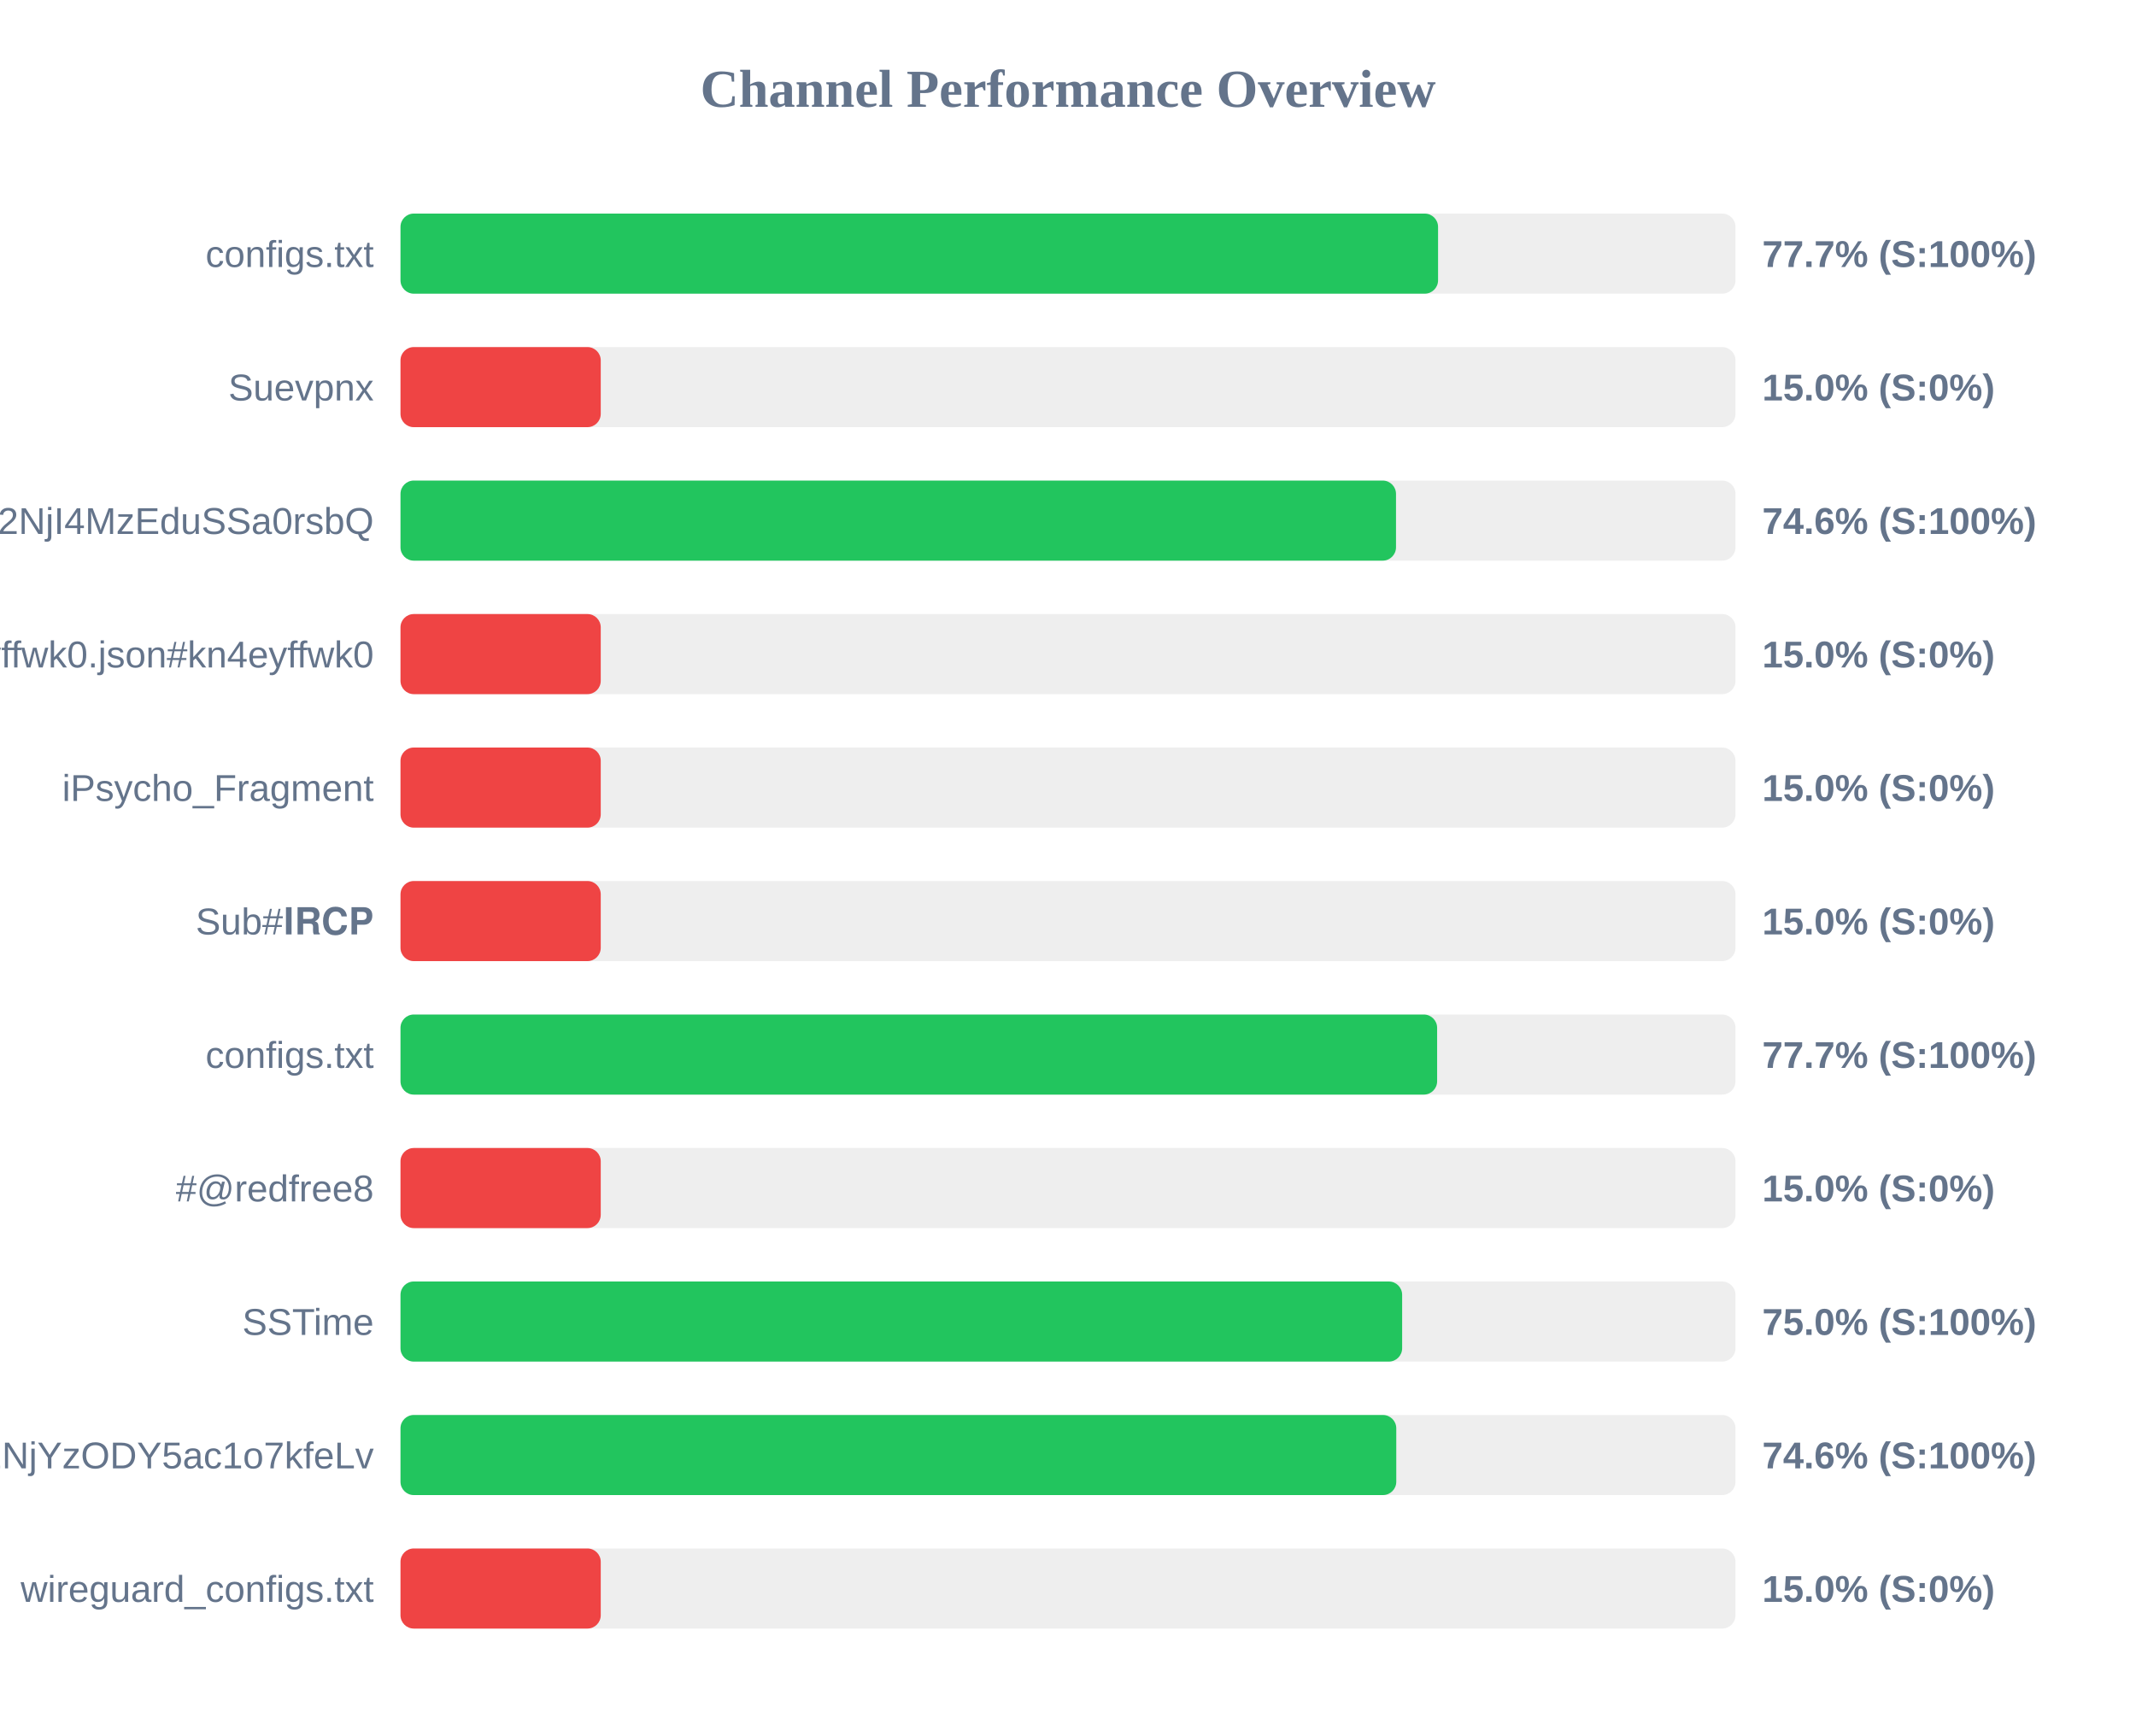
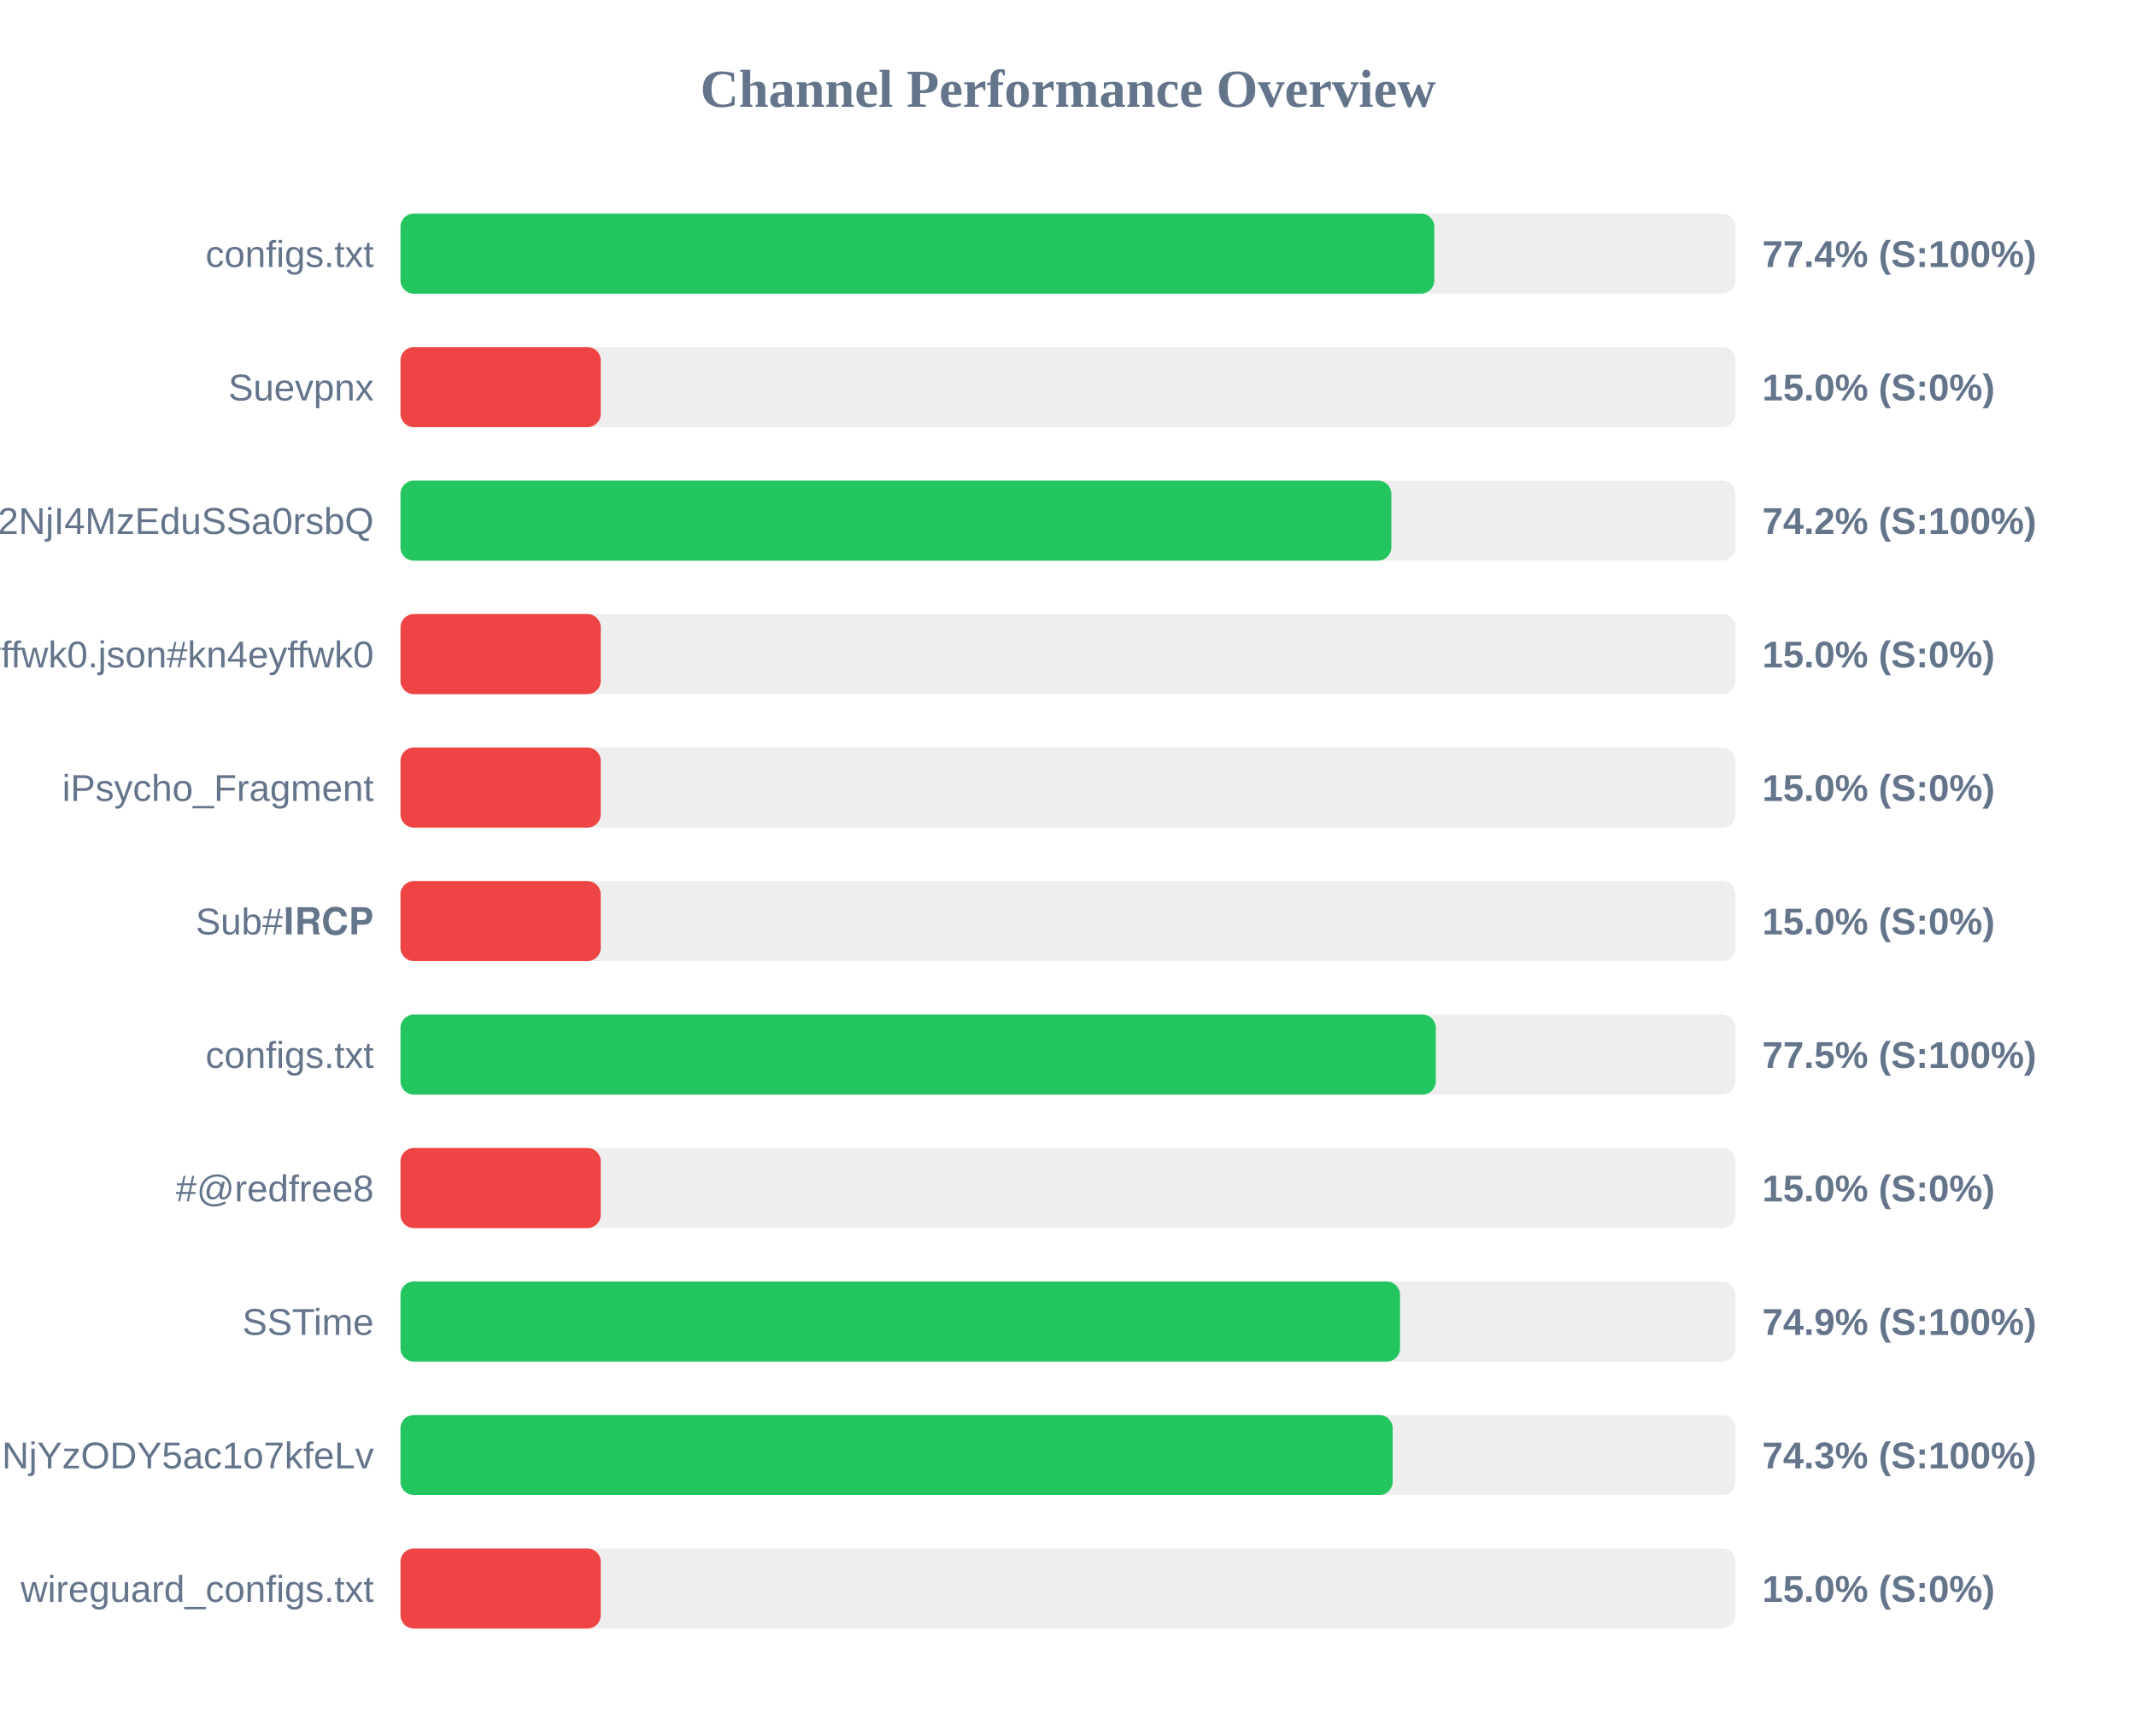
<svg xmlns="http://www.w3.org/2000/svg" width="800" height="650" version="1.1">
  <style>
        .row { font: 14px Arial; fill: #64748b; }
        .score { font: bold 14px Arial; fill: #64748b; }
    </style>
  <text x="400" y="40" text-anchor="middle" font-size="20px" font-weight="bold" fill="#64748b">Channel Performance Overview</text>
  <rect x="150" y="80" width="500" height="30" fill="#eee" rx="5" />
-   <rect x="150" y="80" width="388.6" height="30" fill="#22c55e" rx="5" />
+   <rect x="150" y="80" width="387.2" height="30" fill="#22c55e" rx="5" />
  <text x="140" y="100" text-anchor="end" class="row">configs.txt</text>
-   <text x="660" y="100" text-anchor="start" class="score">77.7% (S:100%)</text>
+   <text x="660" y="100" text-anchor="start" class="score">77.4% (S:100%)</text>
  <rect x="150" y="130" width="500" height="30" fill="#eee" rx="5" />
  <rect x="150" y="130" width="75.0" height="30" fill="#ef4444" rx="5" />
  <text x="140" y="150" text-anchor="end" class="row">Suevpnx</text>
  <text x="660" y="150" text-anchor="start" class="score">15.0% (S:0%)</text>
  <rect x="150" y="180" width="500" height="30" fill="#eee" rx="5" />
-   <rect x="150" y="180" width="372.85" height="30" fill="#22c55e" rx="5" />
+   <rect x="150" y="180" width="371.1" height="30" fill="#22c55e" rx="5" />
  <text x="140" y="200" text-anchor="end" class="row">NTYyMjc2NDA5LDE3NDU2NjI4MzEduSSa0rsbQ</text>
-   <text x="660" y="200" text-anchor="start" class="score">74.6% (S:100%)</text>
+   <text x="660" y="200" text-anchor="start" class="score">74.2% (S:100%)</text>
  <rect x="150" y="230" width="500" height="30" fill="#eee" rx="5" />
  <rect x="150" y="230" width="75.0" height="30" fill="#ef4444" rx="5" />
  <text x="140" y="250" text-anchor="end" class="row">kn4eyffwk0.json#kn4eyffwk0</text>
  <text x="660" y="250" text-anchor="start" class="score">15.0% (S:0%)</text>
  <rect x="150" y="280" width="500" height="30" fill="#eee" rx="5" />
  <rect x="150" y="280" width="75.0" height="30" fill="#ef4444" rx="5" />
  <text x="140" y="300" text-anchor="end" class="row">iPsycho_Fragment</text>
  <text x="660" y="300" text-anchor="start" class="score">15.0% (S:0%)</text>
  <rect x="150" y="330" width="500" height="30" fill="#eee" rx="5" />
  <rect x="150" y="330" width="75.0" height="30" fill="#ef4444" rx="5" />
  <text x="140" y="350" text-anchor="end" class="row">Sub#𝐈𝐑𝐂𝐏</text>
  <text x="660" y="350" text-anchor="start" class="score">15.0% (S:0%)</text>
  <rect x="150" y="380" width="500" height="30" fill="#eee" rx="5" />
-   <rect x="150" y="380" width="388.25" height="30" fill="#22c55e" rx="5" />
+   <rect x="150" y="380" width="387.75" height="30" fill="#22c55e" rx="5" />
  <text x="140" y="400" text-anchor="end" class="row">configs.txt</text>
-   <text x="660" y="400" text-anchor="start" class="score">77.7% (S:100%)</text>
+   <text x="660" y="400" text-anchor="start" class="score">77.5% (S:100%)</text>
  <rect x="150" y="430" width="500" height="30" fill="#eee" rx="5" />
  <rect x="150" y="430" width="75.0" height="30" fill="#ef4444" rx="5" />
  <text x="140" y="450" text-anchor="end" class="row">#@redfree8</text>
  <text x="660" y="450" text-anchor="start" class="score">15.0% (S:0%)</text>
  <rect x="150" y="480" width="500" height="30" fill="#eee" rx="5" />
-   <rect x="150" y="480" width="375.15" height="30" fill="#22c55e" rx="5" />
+   <rect x="150" y="480" width="374.35" height="30" fill="#22c55e" rx="5" />
  <text x="140" y="500" text-anchor="end" class="row">SSTime</text>
-   <text x="660" y="500" text-anchor="start" class="score">75.0% (S:100%)</text>
+   <text x="660" y="500" text-anchor="start" class="score">74.9% (S:100%)</text>
  <rect x="150" y="530" width="500" height="30" fill="#eee" rx="5" />
-   <rect x="150" y="530" width="372.95" height="30" fill="#22c55e" rx="5" />
+   <rect x="150" y="530" width="371.6" height="30" fill="#22c55e" rx="5" />
  <text x="140" y="550" text-anchor="end" class="row">NjE3Mzg1MTE4MywxNzQ1NjYzODY5ac1o7kfeLv</text>
-   <text x="660" y="550" text-anchor="start" class="score">74.6% (S:100%)</text>
+   <text x="660" y="550" text-anchor="start" class="score">74.3% (S:100%)</text>
  <rect x="150" y="580" width="500" height="30" fill="#eee" rx="5" />
  <rect x="150" y="580" width="75.0" height="30" fill="#ef4444" rx="5" />
  <text x="140" y="600" text-anchor="end" class="row">wireguard_configs.txt</text>
  <text x="660" y="600" text-anchor="start" class="score">15.0% (S:0%)</text>
</svg>
